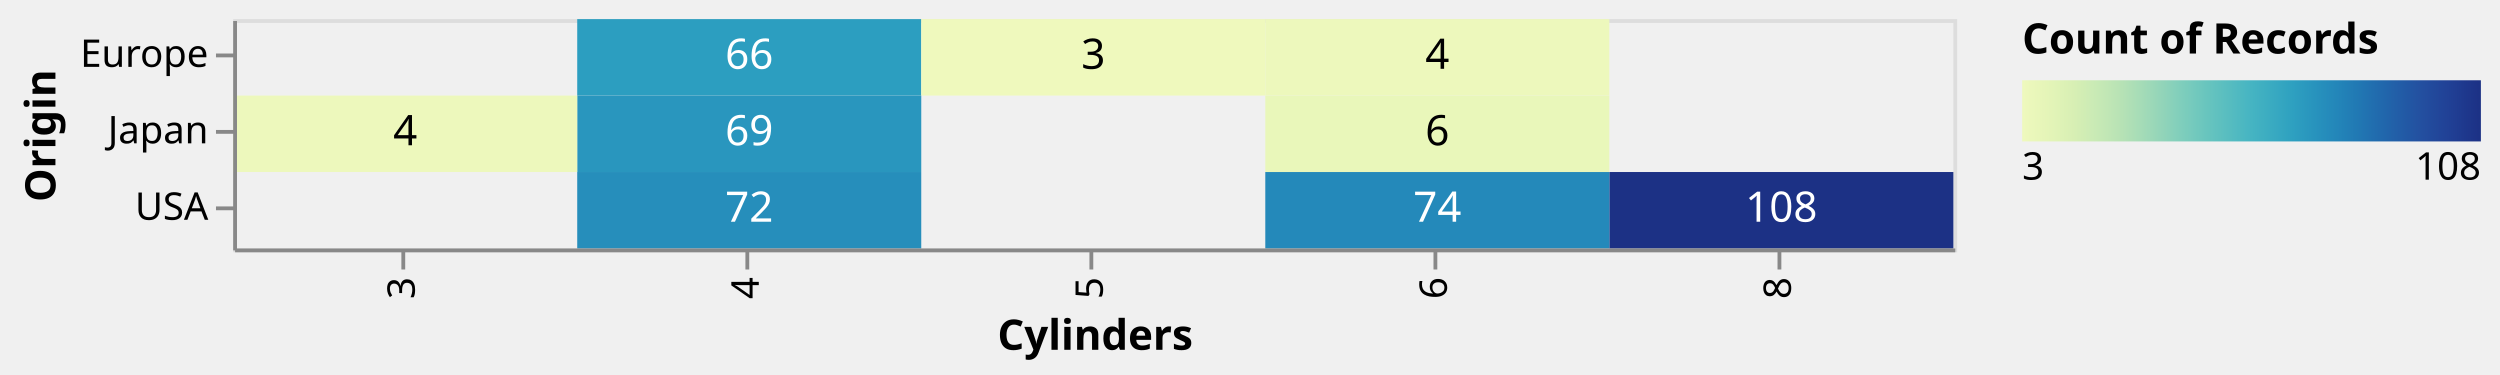
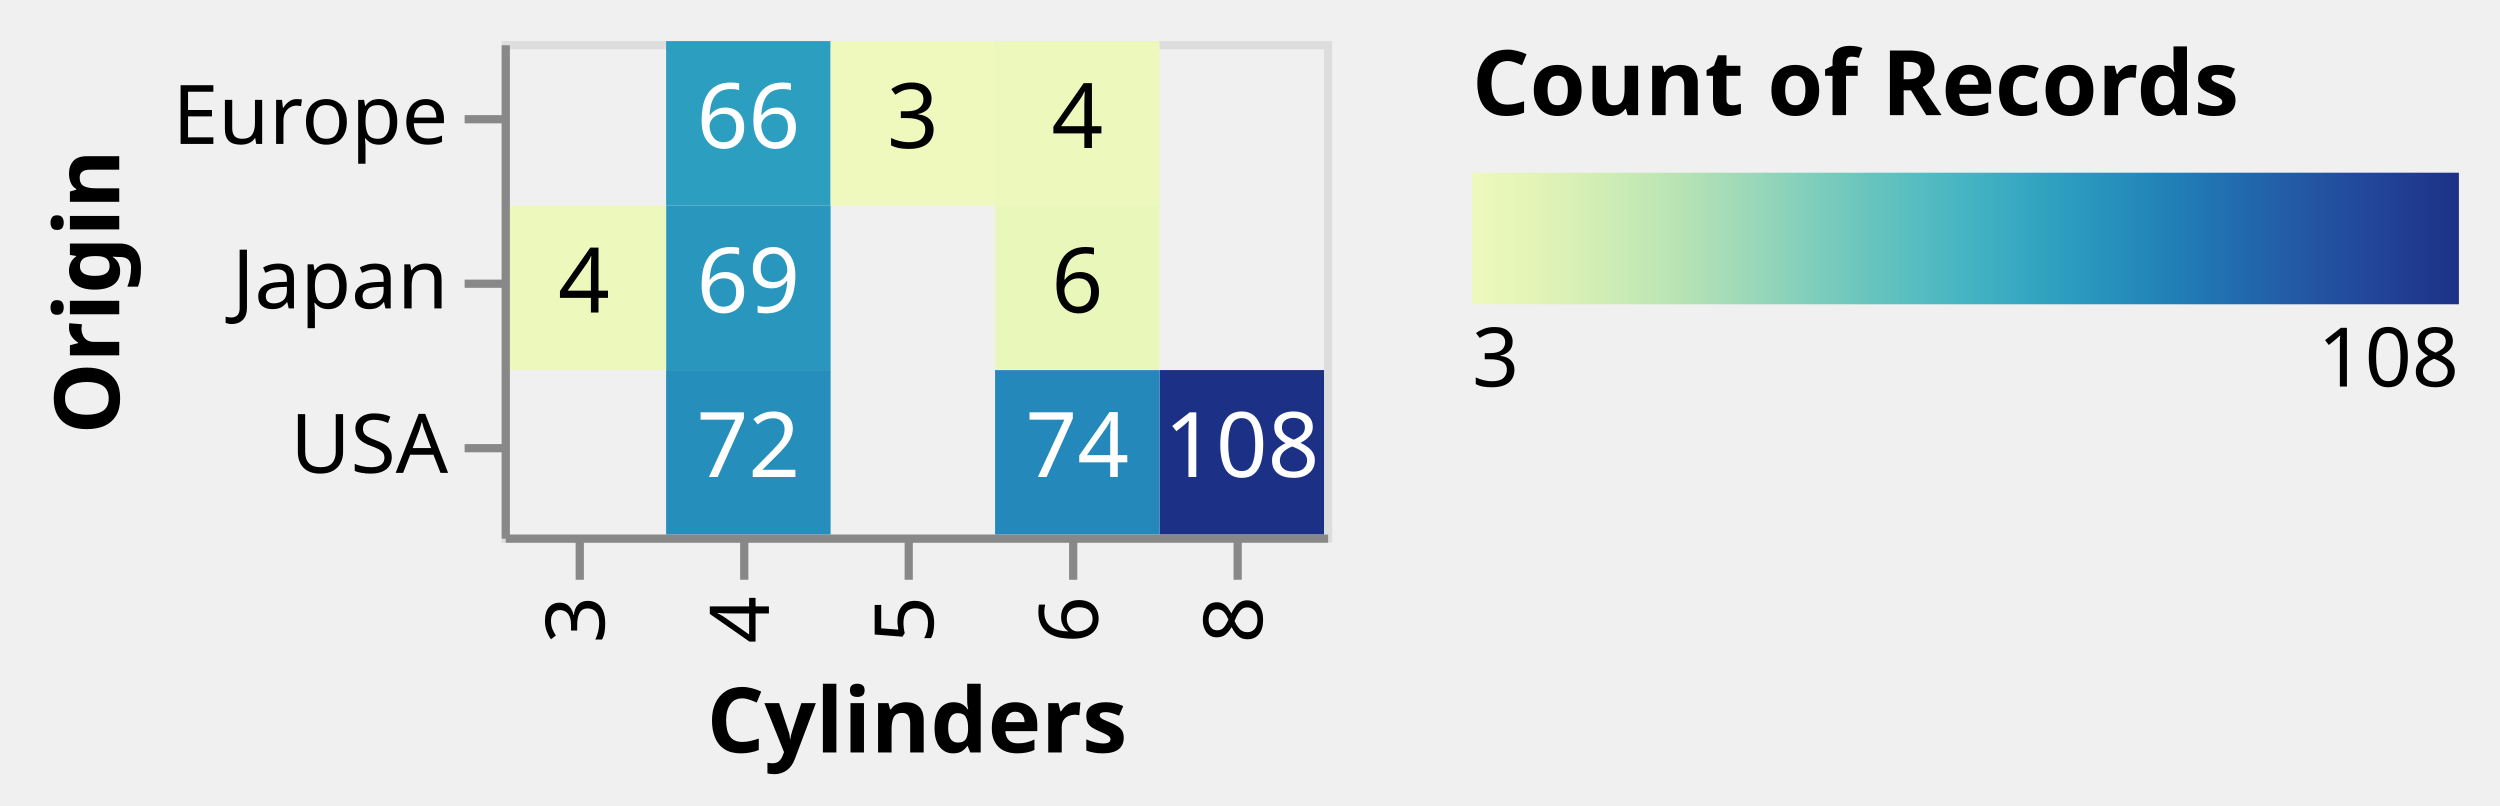
- <svg xmlns="http://www.w3.org/2000/svg" class="marks" width="654" height="98" viewBox="0 0 654 98" version="1.1">
+ <svg xmlns="http://www.w3.org/2000/svg" class="marks" width="304" height="98" viewBox="0 0 304 98" version="1.1">
  <defs>
    <linearGradient id="gradient_0" x1="0" x2="1" y1="0" y2="0">
      <stop offset="0" stop-color="rgb(239, 249, 189)" />
      <stop offset="0.019" stop-color="rgb(235, 247, 187)" />
      <stop offset="0.067" stop-color="rgb(226, 244, 183)" />
      <stop offset="0.114" stop-color="rgb(215, 239, 180)" />
      <stop offset="0.162" stop-color="rgb(200, 234, 181)" />
      <stop offset="0.21" stop-color="rgb(185, 227, 181)" />
      <stop offset="0.257" stop-color="rgb(166, 220, 183)" />
      <stop offset="0.305" stop-color="rgb(146, 212, 185)" />
      <stop offset="0.352" stop-color="rgb(125, 205, 188)" />
      <stop offset="0.4" stop-color="rgb(105, 197, 190)" />
      <stop offset="0.448" stop-color="rgb(88, 189, 192)" />
      <stop offset="0.495" stop-color="rgb(71, 181, 194)" />
      <stop offset="0.543" stop-color="rgb(58, 171, 193)" />
      <stop offset="0.59" stop-color="rgb(46, 160, 192)" />
      <stop offset="0.638" stop-color="rgb(40, 147, 189)" />
      <stop offset="0.686" stop-color="rgb(35, 134, 185)" />
      <stop offset="0.733" stop-color="rgb(33, 120, 179)" />
      <stop offset="0.781" stop-color="rgb(33, 105, 173)" />
      <stop offset="0.829" stop-color="rgb(34, 91, 166)" />
      <stop offset="0.876" stop-color="rgb(35, 78, 159)" />
      <stop offset="0.924" stop-color="rgb(33, 66, 151)" />
      <stop offset="0.971" stop-color="rgb(30, 55, 140)" />
      <stop offset="1" stop-color="rgb(28, 49, 133)" />
    </linearGradient>
  </defs>
  <g transform="translate(61,5)">
    <g class="mark-group role-frame root">
      <g transform="translate(0,0)">
-         <path class="background" d="M0.5,0.5h450v60h-450Z" style="fill: none; stroke: #ddd;" />
+         <path class="background" d="M0.5,0.5h100v60h-100Z" style="fill: none; stroke: #ddd;" />
        <g>
          <g class="mark-rect role-mark layer_0_marks">
-             <path d="M360,40h90v20h-90Z" style="fill: rgb(28, 49, 133);" />
-             <path d="M90,0h90v20h-90Z" style="fill: rgb(44, 158, 192);" />
-             <path d="M90,20h90v20h-90Z" style="fill: rgb(41, 150, 190);" />
-             <path d="M270,40h90v20h-90Z" style="fill: rgb(36, 137, 186);" />
-             <path d="M90,40h90v20h-90Z" style="fill: rgb(38, 142, 187);" />
-             <path d="M0,20h90v20h-90Z" style="fill: rgb(237, 248, 188);" />
-             <path d="M270,20h90v20h-90Z" style="fill: rgb(233, 247, 186);" />
-             <path d="M270,0h90v20h-90Z" style="fill: rgb(237, 248, 188);" />
-             <path d="M180,0h90v20h-90Z" style="fill: rgb(239, 249, 189);" />
+             <path d="M80,40h20v20h-20Z" style="fill: rgb(28, 49, 133);" />
+             <path d="M20,0h20v20h-20Z" style="fill: rgb(44, 158, 192);" />
+             <path d="M20,20h20v20h-20Z" style="fill: rgb(41, 150, 190);" />
+             <path d="M60,40h20v20h-20Z" style="fill: rgb(36, 137, 186);" />
+             <path d="M20,40h20v20h-20Z" style="fill: rgb(38, 142, 187);" />
+             <path d="M0,20h20v20h-20Z" style="fill: rgb(237, 248, 188);" />
+             <path d="M60,20h20v20h-20Z" style="fill: rgb(233, 247, 186);" />
+             <path d="M60,0h20v20h-20Z" style="fill: rgb(237, 248, 188);" />
+             <path d="M40,0h20v20h-20Z" style="fill: rgb(239, 249, 189);" />
          </g>
          <g class="mark-text role-mark layer_1_marks">
-             <text text-anchor="middle" transform="translate(405,53)" style="font-family: sans-serif; font-size: 11px; fill: white;">108</text>
-             <text text-anchor="middle" transform="translate(135,13)" style="font-family: sans-serif; font-size: 11px; fill: white;">66</text>
-             <text text-anchor="middle" transform="translate(135,33)" style="font-family: sans-serif; font-size: 11px; fill: white;">69</text>
-             <text text-anchor="middle" transform="translate(315,53)" style="font-family: sans-serif; font-size: 11px; fill: white;">74</text>
-             <text text-anchor="middle" transform="translate(135,53)" style="font-family: sans-serif; font-size: 11px; fill: white;">72</text>
-             <text text-anchor="middle" transform="translate(45,33)" style="font-family: sans-serif; font-size: 11px; fill: black;">4</text>
-             <text text-anchor="middle" transform="translate(315,33)" style="font-family: sans-serif; font-size: 11px; fill: black;">6</text>
-             <text text-anchor="middle" transform="translate(315,13)" style="font-family: sans-serif; font-size: 11px; fill: black;">4</text>
-             <text text-anchor="middle" transform="translate(225,13)" style="font-family: sans-serif; font-size: 11px; fill: black;">3</text>
+             <text text-anchor="middle" transform="translate(90,53)" style="font-family: sans-serif; font-size: 11px; fill: white;">108</text>
+             <text text-anchor="middle" transform="translate(30,13)" style="font-family: sans-serif; font-size: 11px; fill: white;">66</text>
+             <text text-anchor="middle" transform="translate(30,33)" style="font-family: sans-serif; font-size: 11px; fill: white;">69</text>
+             <text text-anchor="middle" transform="translate(70,53)" style="font-family: sans-serif; font-size: 11px; fill: white;">74</text>
+             <text text-anchor="middle" transform="translate(30,53)" style="font-family: sans-serif; font-size: 11px; fill: white;">72</text>
+             <text text-anchor="middle" transform="translate(10,33)" style="font-family: sans-serif; font-size: 11px; fill: black;">4</text>
+             <text text-anchor="middle" transform="translate(70,33)" style="font-family: sans-serif; font-size: 11px; fill: black;">6</text>
+             <text text-anchor="middle" transform="translate(70,13)" style="font-family: sans-serif; font-size: 11px; fill: black;">4</text>
+             <text text-anchor="middle" transform="translate(50,13)" style="font-family: sans-serif; font-size: 11px; fill: black;">3</text>
          </g>
          <g class="mark-group role-legend">
-             <g transform="translate(468,0)">
+             <g transform="translate(118,0)">
              <path class="background" d="M0,0h120v44h-120Z" style="pointer-events: none; fill: none;" />
              <g>
                <g class="mark-group role-legend-entry">
                  <g transform="translate(0,16)">
                    <path class="background" d="M0,0h0v0h0Z" style="pointer-events: none; fill: none;" />
                    <g>
                      <g class="mark-rect role-legend-gradient" style="pointer-events: none;">
                        <path d="M0,0h120v16h-120Z" style="fill: url(#gradient_0); stroke: #ddd; stroke-width: 0; opacity: 1;" />
                      </g>
                      <g class="mark-text role-legend-label" style="pointer-events: none;">
                        <text text-anchor="start" transform="translate(0,26)" style="font-family: sans-serif; font-size: 10px; fill: #000; opacity: 1;">3</text>
                        <text text-anchor="end" transform="translate(120,26)" style="font-family: sans-serif; font-size: 10px; fill: #000; opacity: 1;">108</text>
                      </g>
                    </g>
                  </g>
                </g>
                <g class="mark-text role-legend-title" style="pointer-events: none;">
                  <text text-anchor="start" transform="translate(0,9)" style="font-family: sans-serif; font-size: 11px; font-weight: bold; fill: #000; opacity: 1;">Count of Records</text>
                </g>
              </g>
            </g>
          </g>
          <g class="mark-group role-axis">
            <g transform="translate(0.5,60.5)">
              <path class="background" d="M0,0h0v0h0Z" style="pointer-events: none; fill: none;" />
              <g>
                <g class="mark-rule role-axis-tick" style="pointer-events: none;">
-                   <line transform="translate(44,0)" x2="0" y2="5" style="fill: none; stroke: #888; stroke-width: 1; opacity: 1;" />
-                   <line transform="translate(134,0)" x2="0" y2="5" style="fill: none; stroke: #888; stroke-width: 1; opacity: 1;" />
-                   <line transform="translate(224,0)" x2="0" y2="5" style="fill: none; stroke: #888; stroke-width: 1; opacity: 1;" />
-                   <line transform="translate(314,0)" x2="0" y2="5" style="fill: none; stroke: #888; stroke-width: 1; opacity: 1;" />
-                   <line transform="translate(404,0)" x2="0" y2="5" style="fill: none; stroke: #888; stroke-width: 1; opacity: 1;" />
+                   <line transform="translate(9,0)" x2="0" y2="5" style="fill: none; stroke: #888; stroke-width: 1; opacity: 1;" />
+                   <line transform="translate(29,0)" x2="0" y2="5" style="fill: none; stroke: #888; stroke-width: 1; opacity: 1;" />
+                   <line transform="translate(49,0)" x2="0" y2="5" style="fill: none; stroke: #888; stroke-width: 1; opacity: 1;" />
+                   <line transform="translate(69,0)" x2="0" y2="5" style="fill: none; stroke: #888; stroke-width: 1; opacity: 1;" />
+                   <line transform="translate(89,0)" x2="0" y2="5" style="fill: none; stroke: #888; stroke-width: 1; opacity: 1;" />
                </g>
                <g class="mark-text role-axis-label" style="pointer-events: none;">
-                   <text text-anchor="end" transform="translate(44,7) rotate(270) translate(0,3)" style="font-family: sans-serif; font-size: 10px; fill: #000; opacity: 1;">3</text>
-                   <text text-anchor="end" transform="translate(134,7) rotate(270) translate(0,3)" style="font-family: sans-serif; font-size: 10px; fill: #000; opacity: 1;">4</text>
-                   <text text-anchor="end" transform="translate(224,7) rotate(270) translate(0,3)" style="font-family: sans-serif; font-size: 10px; fill: #000; opacity: 1;">5</text>
-                   <text text-anchor="end" transform="translate(314,7) rotate(270) translate(0,3)" style="font-family: sans-serif; font-size: 10px; fill: #000; opacity: 1;">6</text>
-                   <text text-anchor="end" transform="translate(404,7) rotate(270) translate(0,3)" style="font-family: sans-serif; font-size: 10px; fill: #000; opacity: 1;">8</text>
+                   <text text-anchor="end" transform="translate(9,7) rotate(270) translate(0,3)" style="font-family: sans-serif; font-size: 10px; fill: #000; opacity: 1;">3</text>
+                   <text text-anchor="end" transform="translate(29,7) rotate(270) translate(0,3)" style="font-family: sans-serif; font-size: 10px; fill: #000; opacity: 1;">4</text>
+                   <text text-anchor="end" transform="translate(49,7) rotate(270) translate(0,3)" style="font-family: sans-serif; font-size: 10px; fill: #000; opacity: 1;">5</text>
+                   <text text-anchor="end" transform="translate(69,7) rotate(270) translate(0,3)" style="font-family: sans-serif; font-size: 10px; fill: #000; opacity: 1;">6</text>
+                   <text text-anchor="end" transform="translate(89,7) rotate(270) translate(0,3)" style="font-family: sans-serif; font-size: 10px; fill: #000; opacity: 1;">8</text>
                </g>
                <g class="mark-rule role-axis-domain" style="pointer-events: none;">
-                   <line transform="translate(0,0)" x2="450" y2="0" style="fill: none; stroke: #888; stroke-width: 1; opacity: 1;" />
+                   <line transform="translate(0,0)" x2="100" y2="0" style="fill: none; stroke: #888; stroke-width: 1; opacity: 1;" />
                </g>
                <g class="mark-text role-axis-title" style="pointer-events: none;">
-                   <text text-anchor="middle" transform="translate(225,26)" style="font-family: sans-serif; font-size: 11px; font-weight: bold; fill: #000; opacity: 1;">Cylinders</text>
+                   <text text-anchor="middle" transform="translate(50,26)" style="font-family: sans-serif; font-size: 11px; font-weight: bold; fill: #000; opacity: 1;">Cylinders</text>
                </g>
              </g>
            </g>
          </g>
          <g class="mark-group role-axis">
            <g transform="translate(0.5,0.5)">
              <path class="background" d="M0,0h0v0h0Z" style="pointer-events: none; fill: none;" />
              <g>
                <g class="mark-rule role-axis-tick" style="pointer-events: none;">
                  <line transform="translate(0,9)" x2="-5" y2="0" style="fill: none; stroke: #888; stroke-width: 1; opacity: 1;" />
                  <line transform="translate(0,29)" x2="-5" y2="0" style="fill: none; stroke: #888; stroke-width: 1; opacity: 1;" />
                  <line transform="translate(0,49)" x2="-5" y2="0" style="fill: none; stroke: #888; stroke-width: 1; opacity: 1;" />
                </g>
                <g class="mark-text role-axis-label" style="pointer-events: none;">
                  <text text-anchor="end" transform="translate(-7,12)" style="font-family: sans-serif; font-size: 10px; fill: #000; opacity: 1;">Europe</text>
                  <text text-anchor="end" transform="translate(-7,32)" style="font-family: sans-serif; font-size: 10px; fill: #000; opacity: 1;">Japan</text>
                  <text text-anchor="end" transform="translate(-7,52)" style="font-family: sans-serif; font-size: 10px; fill: #000; opacity: 1;">USA</text>
                </g>
                <g class="mark-rule role-axis-domain" style="pointer-events: none;">
                  <line transform="translate(0,0)" x2="0" y2="60" style="fill: none; stroke: #888; stroke-width: 1; opacity: 1;" />
                </g>
                <g class="mark-text role-axis-title" style="pointer-events: none;">
                  <text text-anchor="middle" transform="translate(-45,30) rotate(-90) translate(0,-2)" style="font-family: sans-serif; font-size: 11px; font-weight: bold; fill: #000; opacity: 1;">Origin</text>
                </g>
              </g>
            </g>
          </g>
        </g>
      </g>
    </g>
  </g>
</svg>
